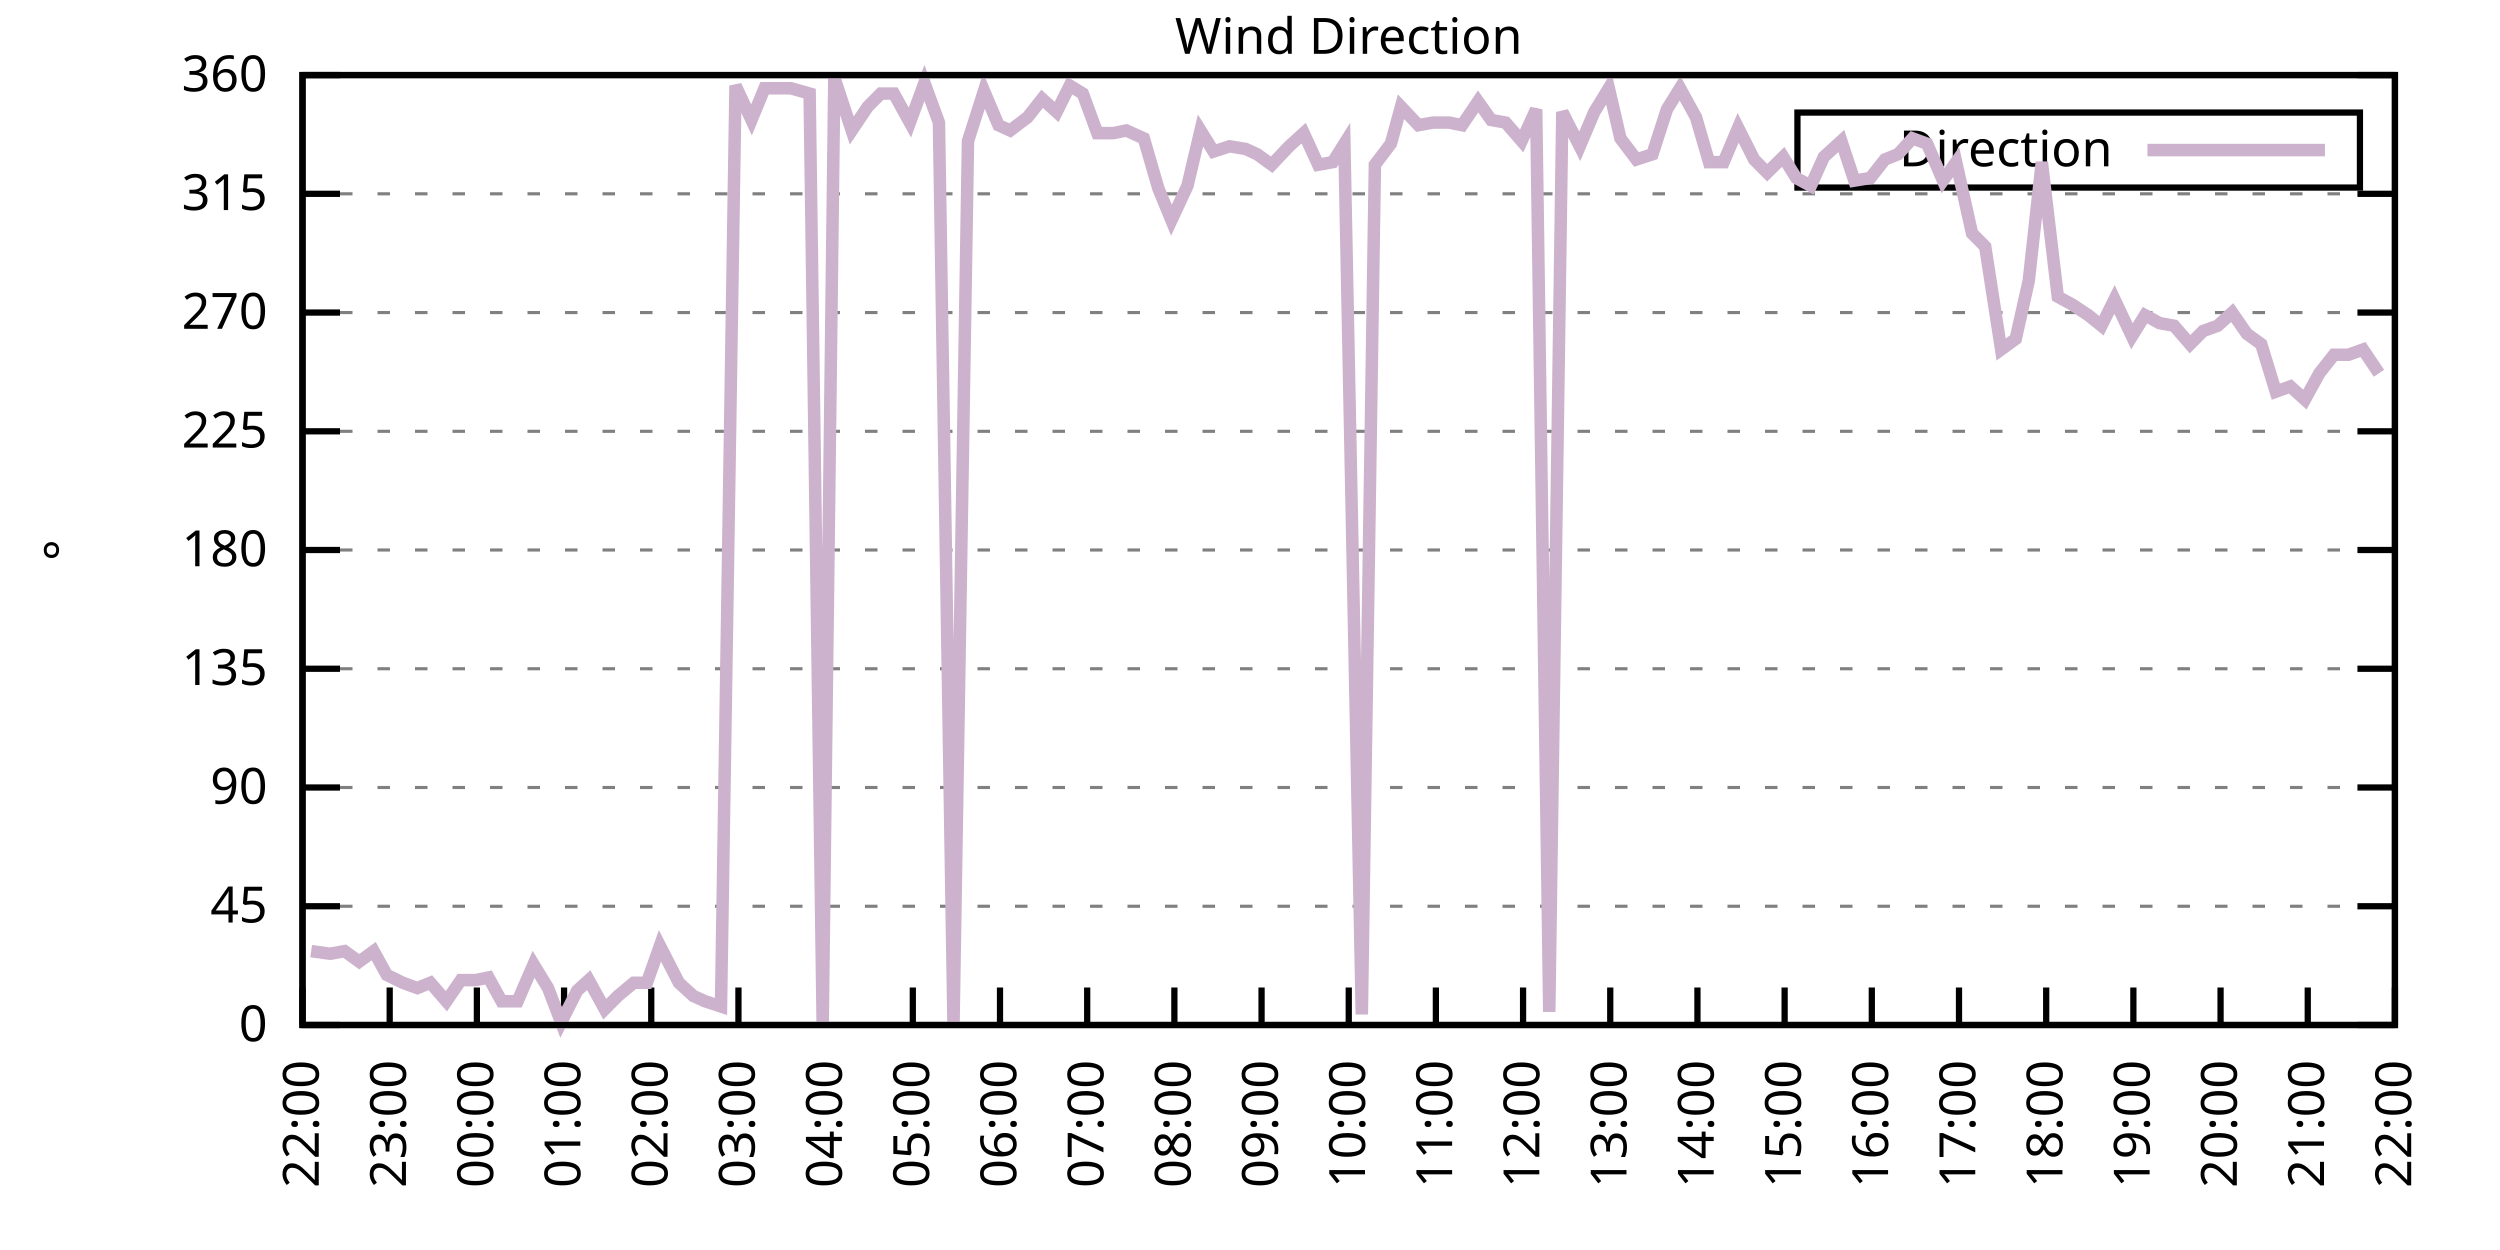
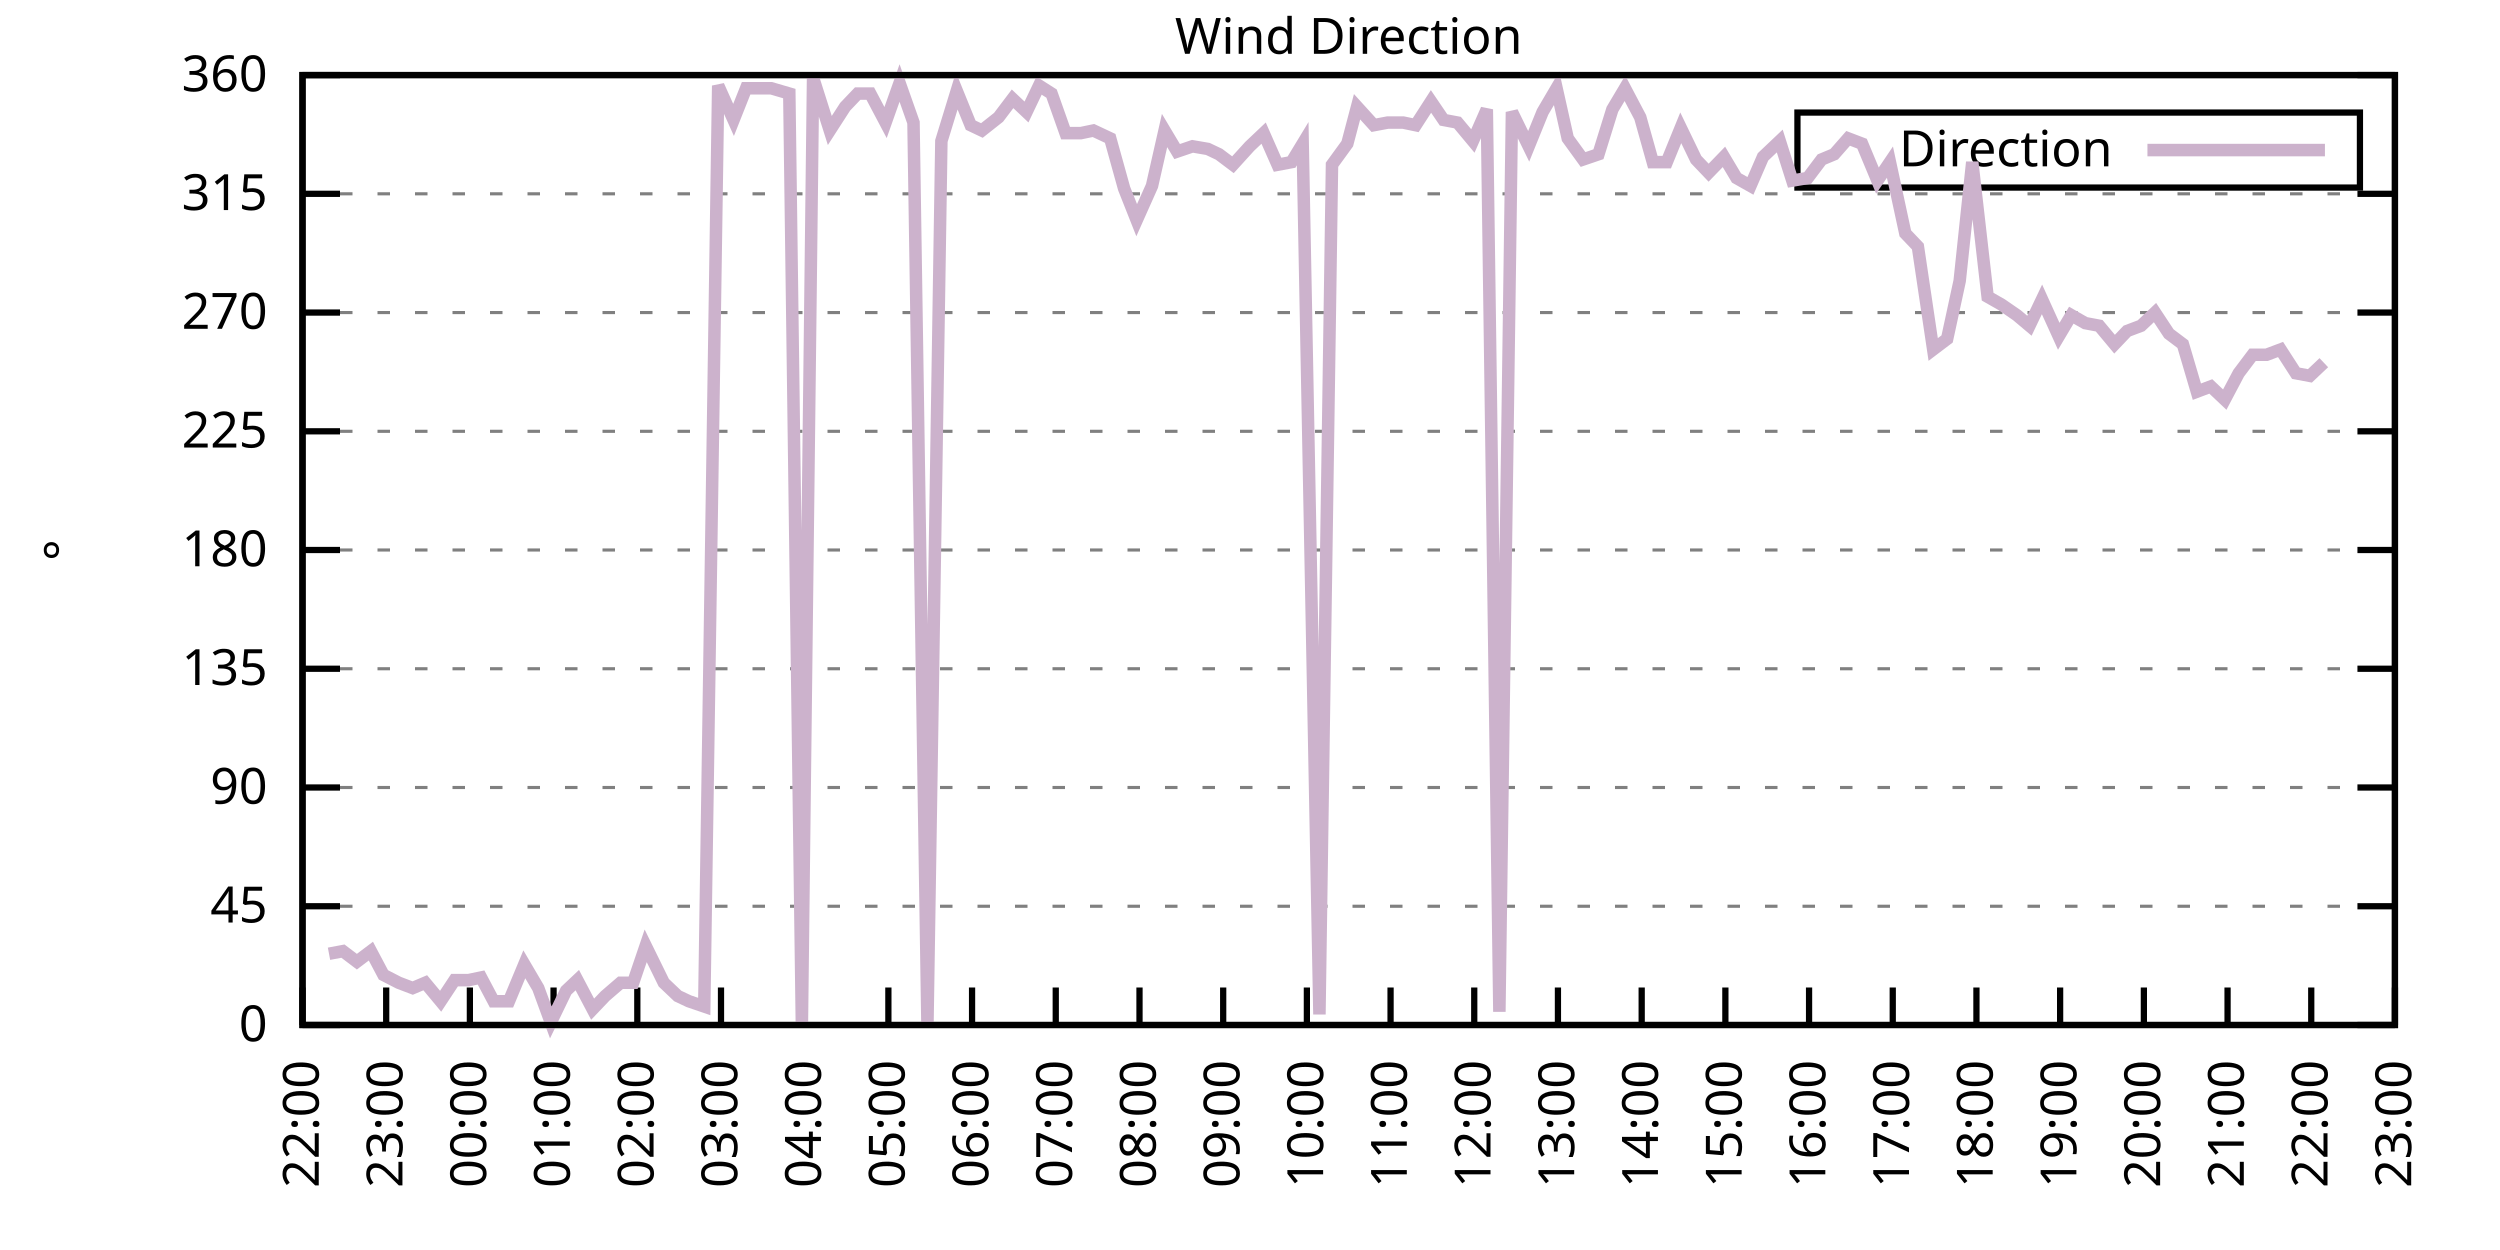
<svg xmlns="http://www.w3.org/2000/svg" xmlns:xlink="http://www.w3.org/1999/xlink" width="400" height="200" viewBox="0 0 400 200">
  <g id="gnuplot_canvas">
    <rect x="0" y="0" width="400" height="200" fill="none" />
    <defs>
      <circle id="gpDot" r="0.5" stroke-width="0.5" stroke="currentColor" />
      <path id="gpPt0" stroke-width="0.333" stroke="currentColor" d="M-1,0 h2 M0,-1 v2" />
      <path id="gpPt1" stroke-width="0.333" stroke="currentColor" d="M-1,-1 L1,1 M1,-1 L-1,1" />
      <path id="gpPt2" stroke-width="0.333" stroke="currentColor" d="M-1,0 L1,0 M0,-1 L0,1 M-1,-1 L1,1 M-1,1 L1,-1" />
      <rect id="gpPt3" stroke-width="0.333" stroke="currentColor" x="-1" y="-1" width="2" height="2" />
      <rect id="gpPt4" stroke-width="0.333" stroke="currentColor" fill="currentColor" x="-1" y="-1" width="2" height="2" />
      <circle id="gpPt5" stroke-width="0.333" stroke="currentColor" cx="0" cy="0" r="1" />
      <use xlink:href="#gpPt5" id="gpPt6" fill="currentColor" stroke="none" />
      <path id="gpPt7" stroke-width="0.333" stroke="currentColor" d="M0,-1.33 L-1.33,0.67 L1.33,0.67 z" />
      <use xlink:href="#gpPt7" id="gpPt8" fill="currentColor" stroke="none" />
      <use xlink:href="#gpPt7" id="gpPt9" stroke="currentColor" transform="rotate(180)" />
      <use xlink:href="#gpPt9" id="gpPt10" fill="currentColor" stroke="none" />
      <use xlink:href="#gpPt3" id="gpPt11" stroke="currentColor" transform="rotate(45)" />
      <use xlink:href="#gpPt11" id="gpPt12" fill="currentColor" stroke="none" />
      <path id="gpPt13" stroke-width="0.333" stroke="currentColor" d="M0,1.330 L1.265,0.411 L0.782,-1.067 L-0.782,-1.076 L-1.265,0.411 z" />
      <use xlink:href="#gpPt13" id="gpPt14" fill="currentColor" stroke="none" />
      <filter id="textbox" filterUnits="objectBoundingBox" x="0" y="0" height="1" width="1">
        <feFlood flood-color="white" flood-opacity="1" result="bgnd" />
        <feComposite in="SourceGraphic" in2="bgnd" operator="atop" />
      </filter>
      <filter id="greybox" filterUnits="objectBoundingBox" x="0" y="0" height="1" width="1">
        <feFlood flood-color="lightgrey" flood-opacity="1" result="grey" />
        <feComposite in="SourceGraphic" in2="grey" operator="atop" />
      </filter>
    </defs>
    <g fill="none" color="white" stroke="currentColor" stroke-width="1.00" stroke-linecap="butt" stroke-linejoin="miter">
</g>
    <g fill="none" color="black" stroke="currentColor" stroke-width="1.00" stroke-linecap="butt" stroke-linejoin="miter">
      <g stroke="none" shape-rendering="crispEdges">
        <polygon fill="rgb(255, 255, 255)" points="48.40,164.00 383.18,164.00 383.18,12.02 48.40,12.02 " />
      </g>
    </g>
    <g fill="none" color="black" stroke="currentColor" stroke-width="1.00" stroke-linecap="butt" stroke-linejoin="miter">
</g>
    <g fill="none" color="black" stroke="black" stroke-width="0.50" stroke-linecap="butt" stroke-linejoin="miter">
</g>
    <g fill="none" color="gray" stroke="currentColor" stroke-width="0.50" stroke-linecap="butt" stroke-linejoin="miter">
      <path stroke="gray" stroke-dasharray="2,4" class="gridline" d="M48.40,164.00 L383.19,164.00  " />
    </g>
    <g fill="none" color="gray" stroke="gray" stroke-width="1.00" stroke-linecap="butt" stroke-linejoin="miter">
</g>
    <g fill="none" color="black" stroke="currentColor" stroke-width="1.00" stroke-linecap="butt" stroke-linejoin="miter">
      <path stroke="black" d="M48.40,164.00 L54.40,164.00 M383.19,164.00 L377.19,164.00  " />
      <g transform="translate(42.80,166.60)" stroke="none" fill="black" font-family="Sans" font-size="8.00" text-anchor="end">
        <text>
          <tspan font-family="Sans"> 0</tspan>
        </text>
      </g>
    </g>
    <g fill="none" color="black" stroke="currentColor" stroke-width="1.00" stroke-linecap="butt" stroke-linejoin="miter">
</g>
    <g fill="none" color="black" stroke="black" stroke-width="0.50" stroke-linecap="butt" stroke-linejoin="miter">
</g>
    <g fill="none" color="gray" stroke="currentColor" stroke-width="0.50" stroke-linecap="butt" stroke-linejoin="miter">
      <path stroke="gray" stroke-dasharray="2,4" class="gridline" d="M48.40,145.00 L383.19,145.00  " />
    </g>
    <g fill="none" color="gray" stroke="gray" stroke-width="1.00" stroke-linecap="butt" stroke-linejoin="miter">
</g>
    <g fill="none" color="black" stroke="currentColor" stroke-width="1.00" stroke-linecap="butt" stroke-linejoin="miter">
      <path stroke="black" d="M48.40,145.00 L54.40,145.00 M383.19,145.00 L377.19,145.00  " />
      <g transform="translate(42.80,147.60)" stroke="none" fill="black" font-family="Sans" font-size="8.00" text-anchor="end">
        <text>
          <tspan font-family="Sans"> 45</tspan>
        </text>
      </g>
    </g>
    <g fill="none" color="black" stroke="currentColor" stroke-width="1.00" stroke-linecap="butt" stroke-linejoin="miter">
</g>
    <g fill="none" color="black" stroke="black" stroke-width="0.50" stroke-linecap="butt" stroke-linejoin="miter">
</g>
    <g fill="none" color="gray" stroke="currentColor" stroke-width="0.50" stroke-linecap="butt" stroke-linejoin="miter">
      <path stroke="gray" stroke-dasharray="2,4" class="gridline" d="M48.40,126.00 L383.19,126.00  " />
    </g>
    <g fill="none" color="gray" stroke="gray" stroke-width="1.00" stroke-linecap="butt" stroke-linejoin="miter">
</g>
    <g fill="none" color="black" stroke="currentColor" stroke-width="1.00" stroke-linecap="butt" stroke-linejoin="miter">
      <path stroke="black" d="M48.40,126.00 L54.40,126.00 M383.19,126.00 L377.19,126.00  " />
      <g transform="translate(42.80,128.60)" stroke="none" fill="black" font-family="Sans" font-size="8.00" text-anchor="end">
        <text>
          <tspan font-family="Sans"> 90</tspan>
        </text>
      </g>
    </g>
    <g fill="none" color="black" stroke="currentColor" stroke-width="1.00" stroke-linecap="butt" stroke-linejoin="miter">
</g>
    <g fill="none" color="black" stroke="black" stroke-width="0.50" stroke-linecap="butt" stroke-linejoin="miter">
</g>
    <g fill="none" color="gray" stroke="currentColor" stroke-width="0.50" stroke-linecap="butt" stroke-linejoin="miter">
      <path stroke="gray" stroke-dasharray="2,4" class="gridline" d="M48.40,107.00 L383.19,107.00  " />
    </g>
    <g fill="none" color="gray" stroke="gray" stroke-width="1.00" stroke-linecap="butt" stroke-linejoin="miter">
</g>
    <g fill="none" color="black" stroke="currentColor" stroke-width="1.00" stroke-linecap="butt" stroke-linejoin="miter">
      <path stroke="black" d="M48.40,107.00 L54.40,107.00 M383.19,107.00 L377.19,107.00  " />
      <g transform="translate(42.80,109.60)" stroke="none" fill="black" font-family="Sans" font-size="8.00" text-anchor="end">
        <text>
          <tspan font-family="Sans"> 135</tspan>
        </text>
      </g>
    </g>
    <g fill="none" color="black" stroke="currentColor" stroke-width="1.00" stroke-linecap="butt" stroke-linejoin="miter">
</g>
    <g fill="none" color="black" stroke="black" stroke-width="0.50" stroke-linecap="butt" stroke-linejoin="miter">
</g>
    <g fill="none" color="gray" stroke="currentColor" stroke-width="0.50" stroke-linecap="butt" stroke-linejoin="miter">
      <path stroke="gray" stroke-dasharray="2,4" class="gridline" d="M48.40,88.00 L383.19,88.00  " />
    </g>
    <g fill="none" color="gray" stroke="gray" stroke-width="1.00" stroke-linecap="butt" stroke-linejoin="miter">
</g>
    <g fill="none" color="black" stroke="currentColor" stroke-width="1.00" stroke-linecap="butt" stroke-linejoin="miter">
      <path stroke="black" d="M48.40,88.00 L54.40,88.00 M383.19,88.00 L377.19,88.00  " />
      <g transform="translate(42.80,90.60)" stroke="none" fill="black" font-family="Sans" font-size="8.00" text-anchor="end">
        <text>
          <tspan font-family="Sans"> 180</tspan>
        </text>
      </g>
    </g>
    <g fill="none" color="black" stroke="currentColor" stroke-width="1.00" stroke-linecap="butt" stroke-linejoin="miter">
</g>
    <g fill="none" color="black" stroke="black" stroke-width="0.50" stroke-linecap="butt" stroke-linejoin="miter">
</g>
    <g fill="none" color="gray" stroke="currentColor" stroke-width="0.50" stroke-linecap="butt" stroke-linejoin="miter">
      <path stroke="gray" stroke-dasharray="2,4" class="gridline" d="M48.40,69.01 L383.19,69.01  " />
    </g>
    <g fill="none" color="gray" stroke="gray" stroke-width="1.00" stroke-linecap="butt" stroke-linejoin="miter">
</g>
    <g fill="none" color="black" stroke="currentColor" stroke-width="1.00" stroke-linecap="butt" stroke-linejoin="miter">
      <path stroke="black" d="M48.40,69.01 L54.40,69.01 M383.19,69.01 L377.19,69.01  " />
      <g transform="translate(42.80,71.61)" stroke="none" fill="black" font-family="Sans" font-size="8.00" text-anchor="end">
        <text>
          <tspan font-family="Sans"> 225</tspan>
        </text>
      </g>
    </g>
    <g fill="none" color="black" stroke="currentColor" stroke-width="1.00" stroke-linecap="butt" stroke-linejoin="miter">
</g>
    <g fill="none" color="black" stroke="black" stroke-width="0.50" stroke-linecap="butt" stroke-linejoin="miter">
</g>
    <g fill="none" color="gray" stroke="currentColor" stroke-width="0.50" stroke-linecap="butt" stroke-linejoin="miter">
      <path stroke="gray" stroke-dasharray="2,4" class="gridline" d="M48.40,50.01 L383.19,50.01  " />
    </g>
    <g fill="none" color="gray" stroke="gray" stroke-width="1.00" stroke-linecap="butt" stroke-linejoin="miter">
</g>
    <g fill="none" color="black" stroke="currentColor" stroke-width="1.00" stroke-linecap="butt" stroke-linejoin="miter">
      <path stroke="black" d="M48.40,50.01 L54.40,50.01 M383.19,50.01 L377.19,50.01  " />
      <g transform="translate(42.80,52.61)" stroke="none" fill="black" font-family="Sans" font-size="8.00" text-anchor="end">
        <text>
          <tspan font-family="Sans"> 270</tspan>
        </text>
      </g>
    </g>
    <g fill="none" color="black" stroke="currentColor" stroke-width="1.00" stroke-linecap="butt" stroke-linejoin="miter">
</g>
    <g fill="none" color="black" stroke="black" stroke-width="0.50" stroke-linecap="butt" stroke-linejoin="miter">
</g>
    <g fill="none" color="gray" stroke="currentColor" stroke-width="0.50" stroke-linecap="butt" stroke-linejoin="miter">
      <path stroke="gray" stroke-dasharray="2,4" class="gridline" d="M48.40,31.01 L383.19,31.01  " />
    </g>
    <g fill="none" color="gray" stroke="gray" stroke-width="1.00" stroke-linecap="butt" stroke-linejoin="miter">
</g>
    <g fill="none" color="black" stroke="currentColor" stroke-width="1.00" stroke-linecap="butt" stroke-linejoin="miter">
      <path stroke="black" d="M48.40,31.01 L54.40,31.01 M383.19,31.01 L377.19,31.01  " />
      <g transform="translate(42.80,33.61)" stroke="none" fill="black" font-family="Sans" font-size="8.00" text-anchor="end">
        <text>
          <tspan font-family="Sans"> 315</tspan>
        </text>
      </g>
    </g>
    <g fill="none" color="black" stroke="currentColor" stroke-width="1.00" stroke-linecap="butt" stroke-linejoin="miter">
</g>
    <g fill="none" color="black" stroke="black" stroke-width="0.50" stroke-linecap="butt" stroke-linejoin="miter">
</g>
    <g fill="none" color="gray" stroke="currentColor" stroke-width="0.50" stroke-linecap="butt" stroke-linejoin="miter">
      <path stroke="gray" stroke-dasharray="2,4" class="gridline" d="M48.40,12.01 L383.19,12.01  " />
    </g>
    <g fill="none" color="gray" stroke="gray" stroke-width="1.00" stroke-linecap="butt" stroke-linejoin="miter">
</g>
    <g fill="none" color="black" stroke="currentColor" stroke-width="1.00" stroke-linecap="butt" stroke-linejoin="miter">
      <path stroke="black" d="M48.40,12.01 L54.40,12.01 M383.19,12.01 L377.19,12.01  " />
      <g transform="translate(42.80,14.61)" stroke="none" fill="black" font-family="Sans" font-size="8.00" text-anchor="end">
        <text>
          <tspan font-family="Sans"> 360</tspan>
        </text>
      </g>
    </g>
    <g fill="none" color="black" stroke="currentColor" stroke-width="1.00" stroke-linecap="butt" stroke-linejoin="miter">
      <path stroke="black" d="M48.40,164.00 L48.40,158.00  " />
      <g transform="translate(51.00,169.60) rotate(270.00)" stroke="none" fill="black" font-family="Sans" font-size="8.00" text-anchor="end">
        <text>
          <tspan font-family="Sans">22:00</tspan>
        </text>
      </g>
    </g>
    <g fill="none" color="black" stroke="currentColor" stroke-width="1.00" stroke-linecap="butt" stroke-linejoin="miter">
-       <path stroke="black" d="M62.35,164.00 L62.35,158.00  " />
-       <g transform="translate(64.95,169.60) rotate(270.00)" stroke="none" fill="black" font-family="Sans" font-size="8.00" text-anchor="end">
+       <path stroke="black" d="M61.79,164.00 L61.79,158.00  " />
+       <g transform="translate(64.39,169.60) rotate(270.00)" stroke="none" fill="black" font-family="Sans" font-size="8.00" text-anchor="end">
        <text>
          <tspan font-family="Sans">23:00</tspan>
        </text>
      </g>
    </g>
    <g fill="none" color="black" stroke="currentColor" stroke-width="1.00" stroke-linecap="butt" stroke-linejoin="miter">
-       <path stroke="black" d="M76.30,164.00 L76.30,158.00  " />
-       <g transform="translate(78.90,169.60) rotate(270.00)" stroke="none" fill="black" font-family="Sans" font-size="8.00" text-anchor="end">
+       <path stroke="black" d="M75.18,164.00 L75.18,158.00  " />
+       <g transform="translate(77.78,169.60) rotate(270.00)" stroke="none" fill="black" font-family="Sans" font-size="8.00" text-anchor="end">
        <text>
          <tspan font-family="Sans">00:00</tspan>
        </text>
      </g>
    </g>
    <g fill="none" color="black" stroke="currentColor" stroke-width="1.00" stroke-linecap="butt" stroke-linejoin="miter">
-       <path stroke="black" d="M90.25,164.00 L90.25,158.00  " />
-       <g transform="translate(92.85,169.60) rotate(270.00)" stroke="none" fill="black" font-family="Sans" font-size="8.00" text-anchor="end">
+       <path stroke="black" d="M88.57,164.00 L88.57,158.00  " />
+       <g transform="translate(91.17,169.60) rotate(270.00)" stroke="none" fill="black" font-family="Sans" font-size="8.00" text-anchor="end">
        <text>
          <tspan font-family="Sans">01:00</tspan>
        </text>
      </g>
    </g>
    <g fill="none" color="black" stroke="currentColor" stroke-width="1.00" stroke-linecap="butt" stroke-linejoin="miter">
-       <path stroke="black" d="M104.20,164.00 L104.20,158.00  " />
-       <g transform="translate(106.80,169.60) rotate(270.00)" stroke="none" fill="black" font-family="Sans" font-size="8.00" text-anchor="end">
+       <path stroke="black" d="M101.97,164.00 L101.97,158.00  " />
+       <g transform="translate(104.57,169.60) rotate(270.00)" stroke="none" fill="black" font-family="Sans" font-size="8.00" text-anchor="end">
        <text>
          <tspan font-family="Sans">02:00</tspan>
        </text>
      </g>
    </g>
    <g fill="none" color="black" stroke="currentColor" stroke-width="1.00" stroke-linecap="butt" stroke-linejoin="miter">
-       <path stroke="black" d="M118.15,164.00 L118.15,158.00  " />
-       <g transform="translate(120.75,169.60) rotate(270.00)" stroke="none" fill="black" font-family="Sans" font-size="8.00" text-anchor="end">
+       <path stroke="black" d="M115.36,164.00 L115.36,158.00  " />
+       <g transform="translate(117.96,169.60) rotate(270.00)" stroke="none" fill="black" font-family="Sans" font-size="8.00" text-anchor="end">
        <text>
          <tspan font-family="Sans">03:00</tspan>
        </text>
      </g>
    </g>
    <g fill="none" color="black" stroke="currentColor" stroke-width="1.00" stroke-linecap="butt" stroke-linejoin="miter">
-       <path stroke="black" d="M132.10,164.00 L132.10,158.00  " />
-       <g transform="translate(134.70,169.60) rotate(270.00)" stroke="none" fill="black" font-family="Sans" font-size="8.00" text-anchor="end">
+       <path stroke="black" d="M128.75,164.00 L128.75,158.00  " />
+       <g transform="translate(131.35,169.60) rotate(270.00)" stroke="none" fill="black" font-family="Sans" font-size="8.00" text-anchor="end">
        <text>
          <tspan font-family="Sans">04:00</tspan>
        </text>
      </g>
    </g>
    <g fill="none" color="black" stroke="currentColor" stroke-width="1.00" stroke-linecap="butt" stroke-linejoin="miter">
-       <path stroke="black" d="M146.05,164.00 L146.05,158.00  " />
-       <g transform="translate(148.65,169.60) rotate(270.00)" stroke="none" fill="black" font-family="Sans" font-size="8.00" text-anchor="end">
+       <path stroke="black" d="M142.14,164.00 L142.14,158.00  " />
+       <g transform="translate(144.74,169.60) rotate(270.00)" stroke="none" fill="black" font-family="Sans" font-size="8.00" text-anchor="end">
        <text>
          <tspan font-family="Sans">05:00</tspan>
        </text>
      </g>
    </g>
    <g fill="none" color="black" stroke="currentColor" stroke-width="1.00" stroke-linecap="butt" stroke-linejoin="miter">
-       <path stroke="black" d="M160.00,164.00 L160.00,158.00  " />
-       <g transform="translate(162.60,169.60) rotate(270.00)" stroke="none" fill="black" font-family="Sans" font-size="8.00" text-anchor="end">
+       <path stroke="black" d="M155.53,164.00 L155.53,158.00  " />
+       <g transform="translate(158.13,169.60) rotate(270.00)" stroke="none" fill="black" font-family="Sans" font-size="8.00" text-anchor="end">
        <text>
          <tspan font-family="Sans">06:00</tspan>
        </text>
      </g>
    </g>
    <g fill="none" color="black" stroke="currentColor" stroke-width="1.00" stroke-linecap="butt" stroke-linejoin="miter">
-       <path stroke="black" d="M173.95,164.00 L173.95,158.00  " />
-       <g transform="translate(176.55,169.60) rotate(270.00)" stroke="none" fill="black" font-family="Sans" font-size="8.00" text-anchor="end">
+       <path stroke="black" d="M168.92,164.00 L168.92,158.00  " />
+       <g transform="translate(171.52,169.60) rotate(270.00)" stroke="none" fill="black" font-family="Sans" font-size="8.00" text-anchor="end">
        <text>
          <tspan font-family="Sans">07:00</tspan>
        </text>
      </g>
    </g>
    <g fill="none" color="black" stroke="currentColor" stroke-width="1.00" stroke-linecap="butt" stroke-linejoin="miter">
-       <path stroke="black" d="M187.90,164.00 L187.90,158.00  " />
-       <g transform="translate(190.50,169.60) rotate(270.00)" stroke="none" fill="black" font-family="Sans" font-size="8.00" text-anchor="end">
+       <path stroke="black" d="M182.32,164.00 L182.32,158.00  " />
+       <g transform="translate(184.92,169.60) rotate(270.00)" stroke="none" fill="black" font-family="Sans" font-size="8.00" text-anchor="end">
        <text>
          <tspan font-family="Sans">08:00</tspan>
        </text>
      </g>
    </g>
    <g fill="none" color="black" stroke="currentColor" stroke-width="1.00" stroke-linecap="butt" stroke-linejoin="miter">
-       <path stroke="black" d="M201.85,164.00 L201.85,158.00  " />
-       <g transform="translate(204.45,169.60) rotate(270.00)" stroke="none" fill="black" font-family="Sans" font-size="8.00" text-anchor="end">
+       <path stroke="black" d="M195.71,164.00 L195.71,158.00  " />
+       <g transform="translate(198.31,169.60) rotate(270.00)" stroke="none" fill="black" font-family="Sans" font-size="8.00" text-anchor="end">
        <text>
          <tspan font-family="Sans">09:00</tspan>
        </text>
      </g>
    </g>
    <g fill="none" color="black" stroke="currentColor" stroke-width="1.00" stroke-linecap="butt" stroke-linejoin="miter">
-       <path stroke="black" d="M215.80,164.00 L215.80,158.00  " />
-       <g transform="translate(218.40,169.60) rotate(270.00)" stroke="none" fill="black" font-family="Sans" font-size="8.00" text-anchor="end">
+       <path stroke="black" d="M209.10,164.00 L209.10,158.00  " />
+       <g transform="translate(211.70,169.60) rotate(270.00)" stroke="none" fill="black" font-family="Sans" font-size="8.00" text-anchor="end">
        <text>
          <tspan font-family="Sans">10:00</tspan>
        </text>
      </g>
    </g>
    <g fill="none" color="black" stroke="currentColor" stroke-width="1.00" stroke-linecap="butt" stroke-linejoin="miter">
-       <path stroke="black" d="M229.74,164.00 L229.74,158.00  " />
-       <g transform="translate(232.34,169.60) rotate(270.00)" stroke="none" fill="black" font-family="Sans" font-size="8.00" text-anchor="end">
+       <path stroke="black" d="M222.49,164.00 L222.49,158.00  " />
+       <g transform="translate(225.09,169.60) rotate(270.00)" stroke="none" fill="black" font-family="Sans" font-size="8.00" text-anchor="end">
        <text>
          <tspan font-family="Sans">11:00</tspan>
        </text>
      </g>
    </g>
    <g fill="none" color="black" stroke="currentColor" stroke-width="1.00" stroke-linecap="butt" stroke-linejoin="miter">
-       <path stroke="black" d="M243.69,164.00 L243.69,158.00  " />
-       <g transform="translate(246.29,169.60) rotate(270.00)" stroke="none" fill="black" font-family="Sans" font-size="8.00" text-anchor="end">
+       <path stroke="black" d="M235.88,164.00 L235.88,158.00  " />
+       <g transform="translate(238.48,169.60) rotate(270.00)" stroke="none" fill="black" font-family="Sans" font-size="8.00" text-anchor="end">
        <text>
          <tspan font-family="Sans">12:00</tspan>
        </text>
      </g>
    </g>
    <g fill="none" color="black" stroke="currentColor" stroke-width="1.00" stroke-linecap="butt" stroke-linejoin="miter">
-       <path stroke="black" d="M257.64,164.00 L257.64,158.00  " />
-       <g transform="translate(260.24,169.60) rotate(270.00)" stroke="none" fill="black" font-family="Sans" font-size="8.00" text-anchor="end">
+       <path stroke="black" d="M249.27,164.00 L249.27,158.00  " />
+       <g transform="translate(251.87,169.60) rotate(270.00)" stroke="none" fill="black" font-family="Sans" font-size="8.00" text-anchor="end">
        <text>
          <tspan font-family="Sans">13:00</tspan>
        </text>
      </g>
    </g>
    <g fill="none" color="black" stroke="currentColor" stroke-width="1.00" stroke-linecap="butt" stroke-linejoin="miter">
-       <path stroke="black" d="M271.59,164.00 L271.59,158.00  " />
-       <g transform="translate(274.19,169.60) rotate(270.00)" stroke="none" fill="black" font-family="Sans" font-size="8.00" text-anchor="end">
+       <path stroke="black" d="M262.67,164.00 L262.67,158.00  " />
+       <g transform="translate(265.27,169.60) rotate(270.00)" stroke="none" fill="black" font-family="Sans" font-size="8.00" text-anchor="end">
        <text>
          <tspan font-family="Sans">14:00</tspan>
        </text>
      </g>
    </g>
    <g fill="none" color="black" stroke="currentColor" stroke-width="1.00" stroke-linecap="butt" stroke-linejoin="miter">
-       <path stroke="black" d="M285.54,164.00 L285.54,158.00  " />
-       <g transform="translate(288.14,169.60) rotate(270.00)" stroke="none" fill="black" font-family="Sans" font-size="8.00" text-anchor="end">
+       <path stroke="black" d="M276.06,164.00 L276.06,158.00  " />
+       <g transform="translate(278.66,169.60) rotate(270.00)" stroke="none" fill="black" font-family="Sans" font-size="8.00" text-anchor="end">
        <text>
          <tspan font-family="Sans">15:00</tspan>
        </text>
      </g>
    </g>
    <g fill="none" color="black" stroke="currentColor" stroke-width="1.00" stroke-linecap="butt" stroke-linejoin="miter">
-       <path stroke="black" d="M299.49,164.00 L299.49,158.00  " />
-       <g transform="translate(302.09,169.60) rotate(270.00)" stroke="none" fill="black" font-family="Sans" font-size="8.00" text-anchor="end">
+       <path stroke="black" d="M289.45,164.00 L289.45,158.00  " />
+       <g transform="translate(292.05,169.60) rotate(270.00)" stroke="none" fill="black" font-family="Sans" font-size="8.00" text-anchor="end">
        <text>
          <tspan font-family="Sans">16:00</tspan>
        </text>
      </g>
    </g>
    <g fill="none" color="black" stroke="currentColor" stroke-width="1.00" stroke-linecap="butt" stroke-linejoin="miter">
-       <path stroke="black" d="M313.44,164.00 L313.44,158.00  " />
-       <g transform="translate(316.04,169.60) rotate(270.00)" stroke="none" fill="black" font-family="Sans" font-size="8.00" text-anchor="end">
+       <path stroke="black" d="M302.84,164.00 L302.84,158.00  " />
+       <g transform="translate(305.44,169.60) rotate(270.00)" stroke="none" fill="black" font-family="Sans" font-size="8.00" text-anchor="end">
        <text>
          <tspan font-family="Sans">17:00</tspan>
        </text>
      </g>
    </g>
    <g fill="none" color="black" stroke="currentColor" stroke-width="1.00" stroke-linecap="butt" stroke-linejoin="miter">
-       <path stroke="black" d="M327.39,164.00 L327.39,158.00  " />
-       <g transform="translate(329.99,169.60) rotate(270.00)" stroke="none" fill="black" font-family="Sans" font-size="8.00" text-anchor="end">
+       <path stroke="black" d="M316.23,164.00 L316.23,158.00  " />
+       <g transform="translate(318.83,169.60) rotate(270.00)" stroke="none" fill="black" font-family="Sans" font-size="8.00" text-anchor="end">
        <text>
          <tspan font-family="Sans">18:00</tspan>
        </text>
      </g>
    </g>
    <g fill="none" color="black" stroke="currentColor" stroke-width="1.00" stroke-linecap="butt" stroke-linejoin="miter">
-       <path stroke="black" d="M341.34,164.00 L341.34,158.00  " />
-       <g transform="translate(343.94,169.60) rotate(270.00)" stroke="none" fill="black" font-family="Sans" font-size="8.00" text-anchor="end">
+       <path stroke="black" d="M329.62,164.00 L329.62,158.00  " />
+       <g transform="translate(332.22,169.60) rotate(270.00)" stroke="none" fill="black" font-family="Sans" font-size="8.00" text-anchor="end">
        <text>
          <tspan font-family="Sans">19:00</tspan>
        </text>
      </g>
    </g>
    <g fill="none" color="black" stroke="currentColor" stroke-width="1.00" stroke-linecap="butt" stroke-linejoin="miter">
-       <path stroke="black" d="M355.29,164.00 L355.29,158.00  " />
-       <g transform="translate(357.89,169.60) rotate(270.00)" stroke="none" fill="black" font-family="Sans" font-size="8.00" text-anchor="end">
+       <path stroke="black" d="M343.02,164.00 L343.02,158.00  " />
+       <g transform="translate(345.62,169.60) rotate(270.00)" stroke="none" fill="black" font-family="Sans" font-size="8.00" text-anchor="end">
        <text>
          <tspan font-family="Sans">20:00</tspan>
        </text>
      </g>
    </g>
    <g fill="none" color="black" stroke="currentColor" stroke-width="1.00" stroke-linecap="butt" stroke-linejoin="miter">
-       <path stroke="black" d="M369.24,164.00 L369.24,158.00  " />
-       <g transform="translate(371.84,169.60) rotate(270.00)" stroke="none" fill="black" font-family="Sans" font-size="8.00" text-anchor="end">
+       <path stroke="black" d="M356.41,164.00 L356.41,158.00  " />
+       <g transform="translate(359.01,169.60) rotate(270.00)" stroke="none" fill="black" font-family="Sans" font-size="8.00" text-anchor="end">
        <text>
          <tspan font-family="Sans">21:00</tspan>
+         </text>
+       </g>
+     </g>
+     <g fill="none" color="black" stroke="currentColor" stroke-width="1.00" stroke-linecap="butt" stroke-linejoin="miter">
+       <path stroke="black" d="M369.80,164.00 L369.80,158.00  " />
+       <g transform="translate(372.40,169.60) rotate(270.00)" stroke="none" fill="black" font-family="Sans" font-size="8.00" text-anchor="end">
+         <text>
+           <tspan font-family="Sans">22:00</tspan>
        </text>
      </g>
    </g>
    <g fill="none" color="black" stroke="currentColor" stroke-width="1.00" stroke-linecap="butt" stroke-linejoin="miter">
      <path stroke="black" d="M383.19,164.00 L383.19,158.00  " />
      <g transform="translate(385.79,169.60) rotate(270.00)" stroke="none" fill="black" font-family="Sans" font-size="8.00" text-anchor="end">
        <text>
-           <tspan font-family="Sans">22:00</tspan>
+           <tspan font-family="Sans">23:00</tspan>
        </text>
      </g>
    </g>
    <g fill="none" color="black" stroke="currentColor" stroke-width="1.00" stroke-linecap="butt" stroke-linejoin="miter">
</g>
    <g fill="none" color="black" stroke="currentColor" stroke-width="1.00" stroke-linecap="butt" stroke-linejoin="miter">
      <path stroke="black" d="M48.40,12.01 L48.40,164.00 L383.19,164.00 L383.19,12.01 L48.40,12.01 Z  " />
    </g>
    <g fill="none" color="black" stroke="currentColor" stroke-width="1.00" stroke-linecap="butt" stroke-linejoin="miter">
</g>
    <g fill="none" color="black" stroke="currentColor" stroke-width="1.00" stroke-linecap="butt" stroke-linejoin="miter">
      <path stroke="black" d="M287.59,30.01 L287.59,18.01 L377.59,18.01 L377.59,30.01 L287.59,30.01 Z  " />
    </g>
    <g id="Wind_direction_plot_1">
      <g fill="none" color="white" stroke="black" stroke-width="2.00" stroke-linecap="butt" stroke-linejoin="miter">
</g>
      <g fill="none" color="black" stroke="currentColor" stroke-width="2.00" stroke-linecap="butt" stroke-linejoin="miter">
        <g transform="translate(337.99,26.61)" stroke="none" fill="black" font-family="Sans" font-size="8.00" text-anchor="end">
          <text>
            <tspan font-family="Sans">Direction</tspan>
          </text>
        </g>
      </g>
      <g fill="none" color="black" stroke="currentColor" stroke-width="2.00" stroke-linecap="butt" stroke-linejoin="miter">
-         <path stroke="rgb(204, 178, 204)" d="M343.59,24.01 L371.99,24.01 M49.79,152.18 L52.82,152.60 L55.14,152.18 L57.47,153.87 L59.79,152.18 L61.88,155.98   L64.44,157.24 L66.77,158.09 L68.86,157.24 L71.42,160.20 L73.74,156.82 L76.07,156.82 L78.16,156.40 L80.25,160.20   L82.81,160.20 L85.37,154.29 L87.69,158.09 L89.78,163.58 L92.34,158.51 L94.20,156.82 L96.76,161.47 L98.85,159.36   L101.41,157.24 L103.50,157.24 L105.59,151.33 L108.62,157.24 L110.94,159.36 L112.80,160.20 L115.36,161.04 L117.68,13.70   L120.24,19.19 L122.33,14.12 L124.43,14.12 L126.52,14.12 L129.54,14.97 L131.63,164.00 L133.49,12.43 L136.28,20.88   L138.84,17.08 L140.93,14.97 L143.02,14.97 L145.58,19.61 L147.91,13.28 L150.23,19.61 L152.56,164.00 L154.88,22.56   L157.44,14.54 L159.76,20.03 L161.62,20.88 L164.41,18.77 L166.74,15.81 L169.06,17.92 L171.16,13.70 L173.25,14.97   L175.57,21.30 L178.13,21.30 L180.22,20.88 L183.01,22.14 L185.34,30.16 L187.43,35.23 L189.99,29.74 L192.08,20.88   L194.17,24.25 L196.73,23.41 L199.29,23.83 L201.15,24.68 L203.47,26.36 L206.26,23.41 L208.59,21.30 L210.91,26.36   L213.24,25.94 L215.10,22.99 L217.89,162.31 L219.98,26.36 L222.54,22.99 L224.16,17.08 L226.95,20.03 L229.28,19.61   L231.84,19.61 L233.93,20.03 L236.49,16.23 L238.58,19.19 L240.90,19.61 L243.46,22.56 L245.79,17.50 L247.88,161.89   L249.97,17.92 L252.76,23.41 L255.09,17.92 L257.41,14.12 L259.27,22.14 L261.83,25.52 L264.39,24.68 L266.71,17.50   L268.80,14.12 L271.36,18.77 L273.45,25.94 L275.78,25.94 L278.10,20.45 L280.66,25.52 L282.75,27.63 L285.31,25.10   L287.40,28.48 L289.73,29.74 L291.82,25.10 L294.61,22.56 L296.70,28.90 L299.26,28.48 L301.58,25.52 L303.68,24.68   L306.00,22.14 L308.33,22.99 L310.88,28.90 L312.98,25.94 L315.53,37.34 L317.63,39.45 L320.18,55.92 L322.51,54.23   L324.60,44.94 L326.69,25.94 L329.25,47.47 L331.58,48.74 L334.13,50.43 L336.23,52.12 L338.32,47.90 L341.11,53.81   L343.20,50.43 L345.53,51.70 L347.85,52.12 L350.41,55.07 L352.50,52.96 L354.83,52.12 L357.15,50.01 L359.48,53.39   L361.80,55.07 L364.13,62.67 L366.45,61.83 L368.78,63.94 L371.10,59.72 L373.43,56.76 L375.75,56.76 L378.08,55.92   L380.63,59.72  " />
+         <path stroke="rgb(204, 178, 204)" d="M343.59,24.01 L371.99,24.01 M52.64,152.60 L54.87,152.18 L57.10,153.87 L59.34,152.18 L61.35,155.98 L63.80,157.24   L66.03,158.09 L68.04,157.24 L70.50,160.20 L72.73,156.82 L74.96,156.82 L76.97,156.40 L78.98,160.20 L81.43,160.20   L83.89,154.29 L86.12,158.09 L88.13,163.58 L90.58,158.51 L92.37,156.82 L94.82,161.47 L96.83,159.36 L99.29,157.24   L101.30,157.24 L103.31,151.33 L106.21,157.24 L108.44,159.36 L110.22,160.20 L112.68,161.04 L114.91,13.70 L117.37,19.19   L119.38,14.12 L121.38,14.12 L123.39,14.12 L126.29,14.97 L128.30,164.00 L130.09,12.43 L132.77,20.88 L135.22,17.08   L137.23,14.97 L139.24,14.97 L141.69,19.61 L143.93,13.28 L146.16,19.61 L148.39,164.00 L150.62,22.56 L153.08,14.54   L155.31,20.03 L157.10,20.88 L159.77,18.77 L162.01,15.81 L164.24,17.92 L166.25,13.70 L168.25,14.97 L170.49,21.30   L172.94,21.30 L174.95,20.88 L177.63,22.14 L179.86,30.16 L181.87,35.23 L184.32,29.74 L186.33,20.88 L188.34,24.25   L190.80,23.41 L193.25,23.83 L195.04,24.68 L197.27,26.36 L199.95,23.41 L202.18,21.30 L204.41,26.36 L206.64,25.94   L208.43,22.99 L211.11,162.31 L213.12,26.36 L215.57,22.99 L217.13,17.08 L219.81,20.03 L222.04,19.61 L224.50,19.61   L226.51,20.03 L228.96,16.23 L230.97,19.19 L233.20,19.61 L235.66,22.56 L237.89,17.50 L239.90,161.89 L241.91,17.92   L244.59,23.41 L246.82,17.92 L249.05,14.12 L250.84,22.14 L253.29,25.52 L255.75,24.68 L257.98,17.50 L259.99,14.12   L262.44,18.77 L264.45,25.94 L266.68,25.94 L268.92,20.45 L271.37,25.52 L273.38,27.63 L275.83,25.10 L277.84,28.48   L280.07,29.74 L282.08,25.10 L284.76,22.56 L286.77,28.90 L289.23,28.48 L291.46,25.52 L293.47,24.68 L295.70,22.14   L297.93,22.99 L300.39,28.90 L302.39,25.94 L304.85,37.34 L306.86,39.45 L309.31,55.92 L311.54,54.23 L313.55,44.94   L315.56,25.94 L318.02,47.47 L320.25,48.74 L322.70,50.43 L324.71,52.12 L326.72,47.90 L329.40,53.81 L331.41,50.43   L333.64,51.70 L335.87,52.12 L338.33,55.07 L340.34,52.96 L342.57,52.12 L344.80,50.01 L347.03,53.39 L349.26,55.07   L351.50,62.67 L353.73,61.83 L355.96,63.94 L358.19,59.72 L360.42,56.76 L362.66,56.76 L364.89,55.92 L367.34,59.72   L369.58,60.14 L371.81,58.03  " />
      </g>
    </g>
    <g fill="none" color="black" stroke="currentColor" stroke-width="2.00" stroke-linecap="butt" stroke-linejoin="miter">
</g>
    <g fill="none" color="black" stroke="black" stroke-width="1.00" stroke-linecap="butt" stroke-linejoin="miter">
</g>
    <g fill="none" color="black" stroke="currentColor" stroke-width="1.00" stroke-linecap="butt" stroke-linejoin="miter">
      <path stroke="black" d="M48.40,12.01 L48.40,164.00 L383.19,164.00 L383.19,12.01 L48.40,12.01 Z  " />
      <g transform="translate(12.80,88.01) rotate(270.00)" stroke="none" fill="black" font-family="Sans" font-size="8.00" text-anchor="middle">
        <text>
          <tspan font-family="Sans">°</tspan>
        </text>
      </g>
    </g>
    <g fill="none" color="black" stroke="currentColor" stroke-width="1.00" stroke-linecap="butt" stroke-linejoin="miter">
</g>
    <g fill="none" color="black" stroke="currentColor" stroke-width="1.00" stroke-linecap="butt" stroke-linejoin="miter">
      <g transform="translate(215.79,8.61)" stroke="none" fill="black" font-family="Sans" font-size="8.00" text-anchor="middle">
        <text>
          <tspan font-family="Sans">Wind Direction</tspan>
        </text>
      </g>
    </g>
    <g fill="none" color="black" stroke="currentColor" stroke-width="1.00" stroke-linecap="butt" stroke-linejoin="miter">
</g>
  </g>
</svg>
